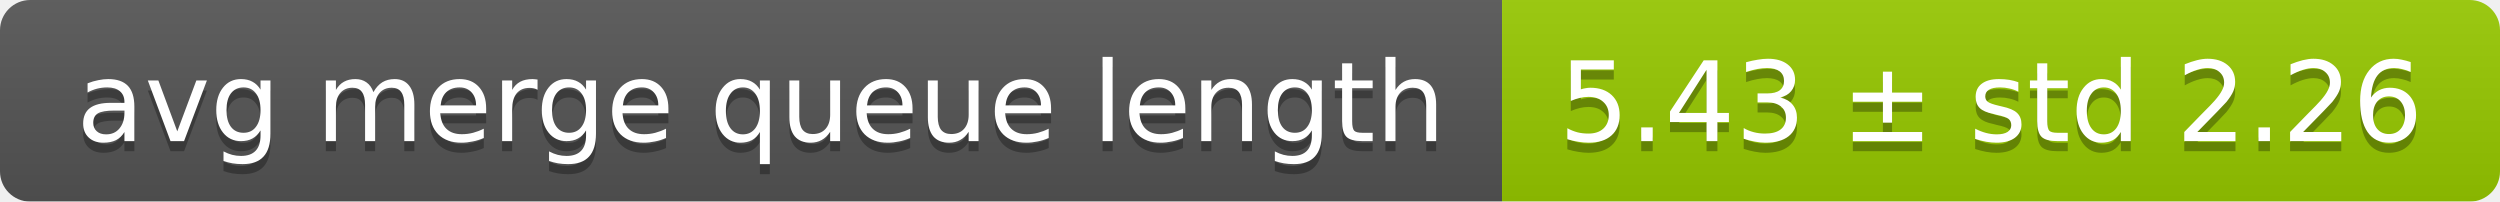
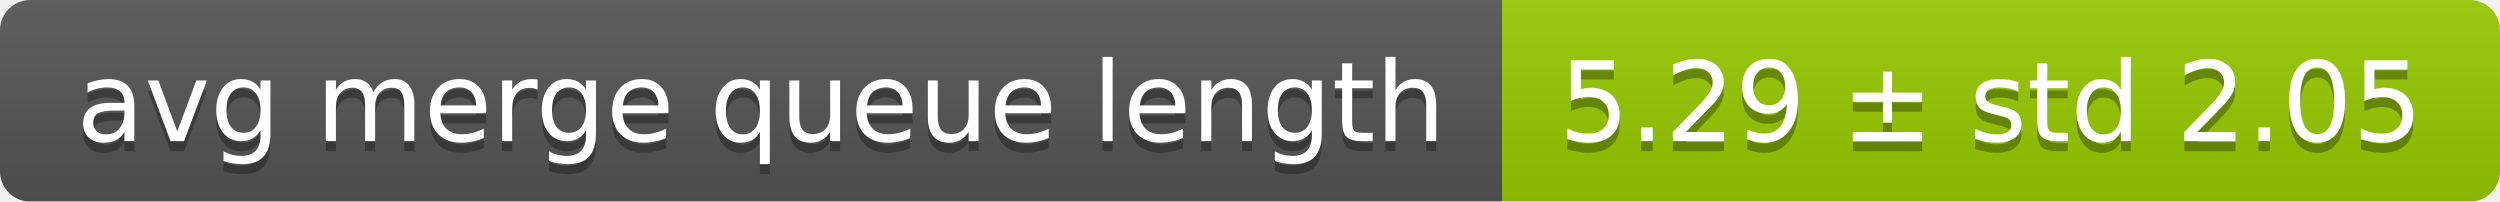
<svg xmlns="http://www.w3.org/2000/svg" width="248" height="20">
  <linearGradient id="smooth" x2="0" y2="100%">
    <stop offset="0" stop-color="#bbb" stop-opacity=".1" />
    <stop offset="1" stop-opacity=".1" />
  </linearGradient>
  <mask id="round">
    <rect width="248" height="20" rx="3" fill="#fff" />
  </mask>
  <g mask="url(#round)">
    <rect width="149" height="20" fill="#555" />
    <rect x="149" width="99" height="20" fill="#97ca00" />
    <rect width="248" height="20" fill="url(#smooth)" />
  </g>
  <g fill="#fff" text-anchor="middle" font-family="DejaVu Sans,Verdana,Geneva,sans-serif" font-size="11">
    <text x="75.5" y="15" fill="#010101" fill-opacity=".3">avg merge queue length</text>
    <text x="75.5" y="14">avg merge queue length</text>
-     <text x="197.5" y="15" fill="#010101" fill-opacity=".3">5.43 ± std 2.26</text>
-     <text x="197.5" y="14">5.43 ± std 2.26</text>
+     <text x="197.5" y="15" fill="#010101" fill-opacity=".3">5.29 ± std 2.05</text>
+     <text x="197.5" y="14">5.29 ± std 2.05</text>
  </g>
</svg>
